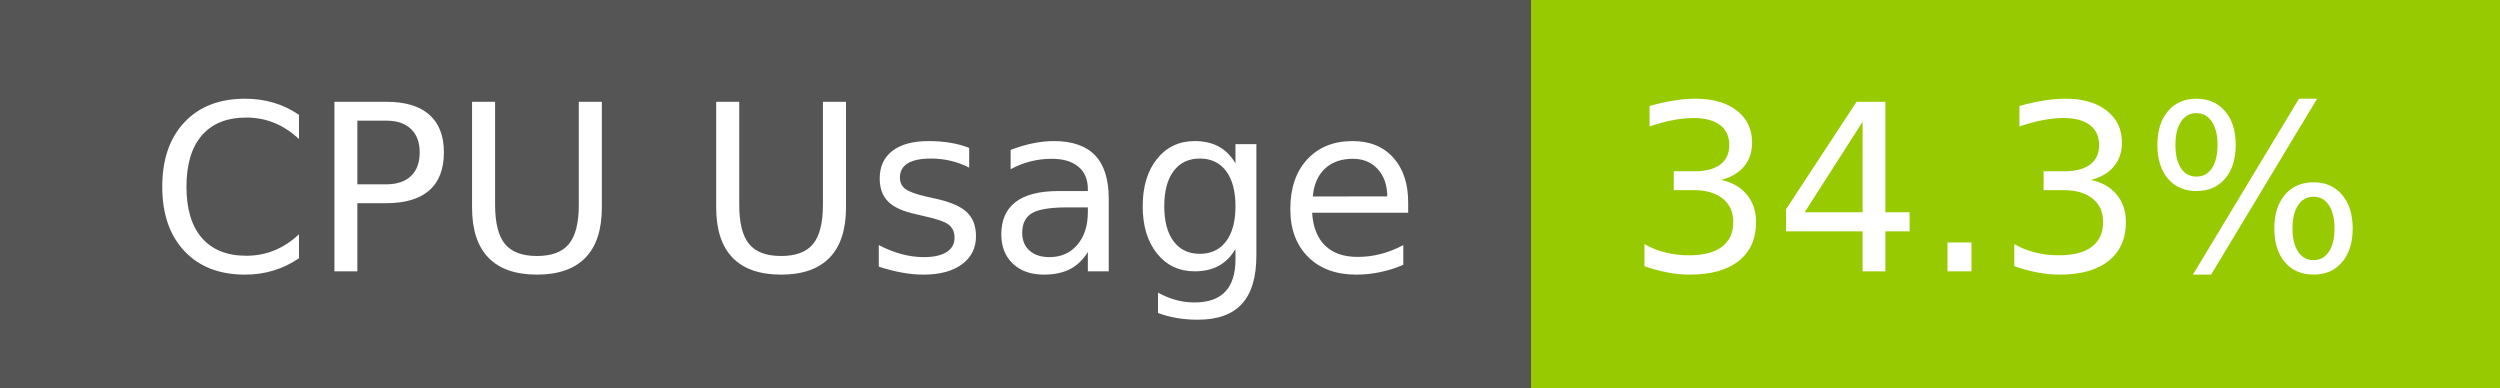
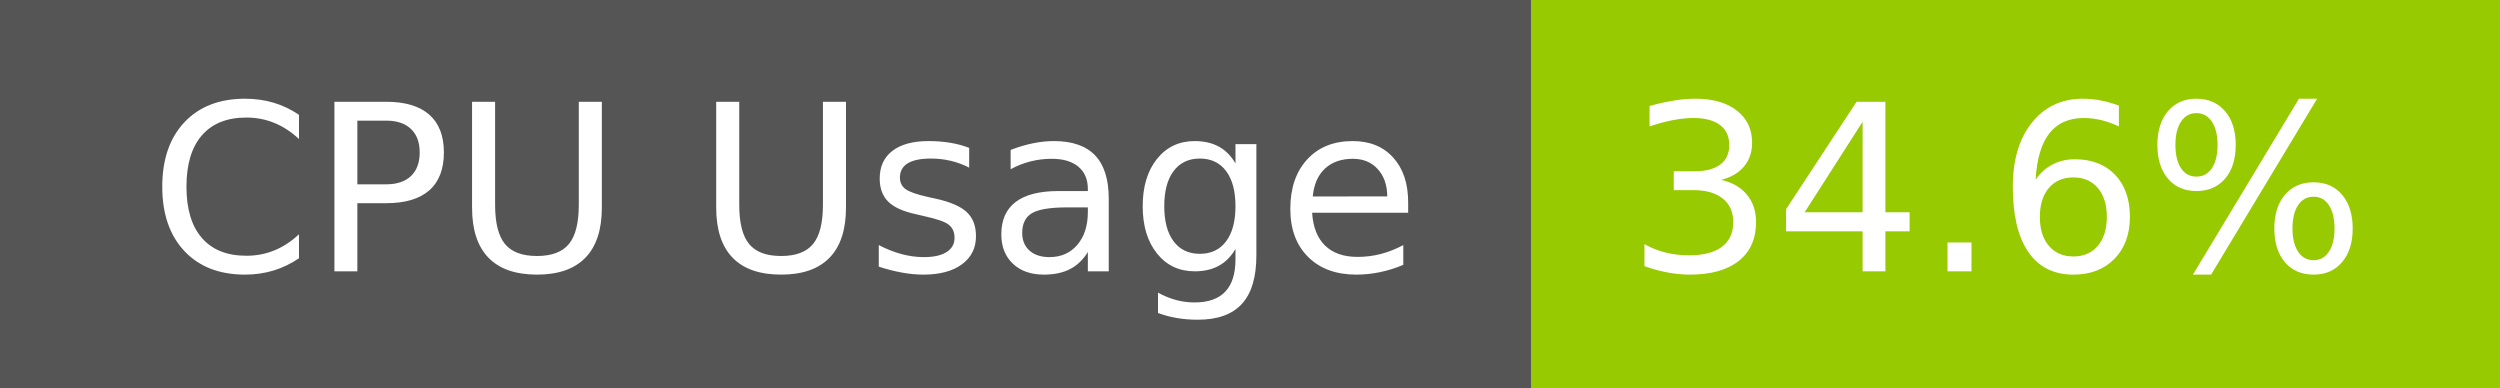
- <svg xmlns="http://www.w3.org/2000/svg" width="129" height="20" role="img" aria-label="CPU Usage: 34.3%">
+ <svg xmlns="http://www.w3.org/2000/svg" width="129" height="20" role="img" aria-label="CPU Usage: 34.6%">
  <g shape-rendering="crispEdges">
    <rect width="79" height="20" fill="#555" />
    <rect x="79" width="50" height="20" fill="#97ca00" />
  </g>
  <g fill="#fff" text-anchor="middle" font-family="Verdana,Geneva,DejaVu Sans,sans-serif" text-rendering="geometricPrecision" font-size="120">
    <text x="405" y="140" transform="scale(.1)" fill="#fff" textLength="665">CPU Usage</text>
-     <text x="1030" y="140" transform="scale(.1)" fill="#fff" textLength="390">34.3%</text>
+     <text x="1030" y="140" transform="scale(.1)" fill="#fff" textLength="390">34.6%</text>
  </g>
</svg>
